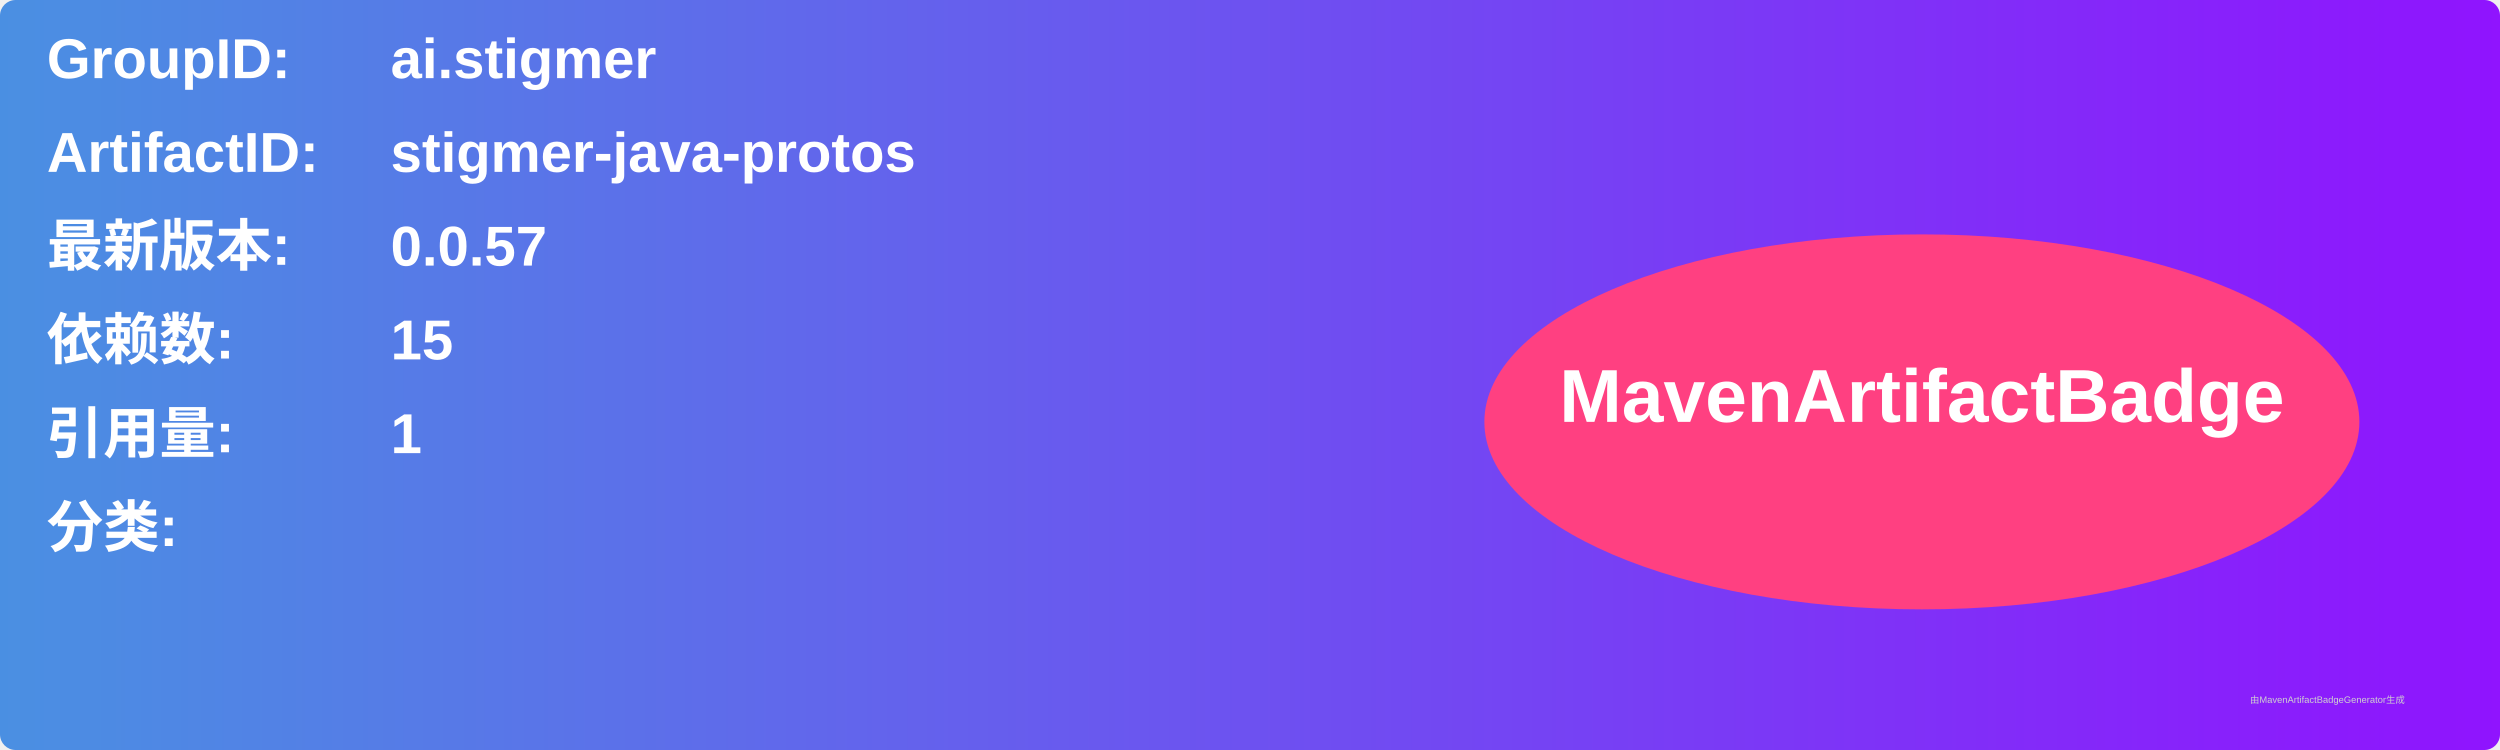
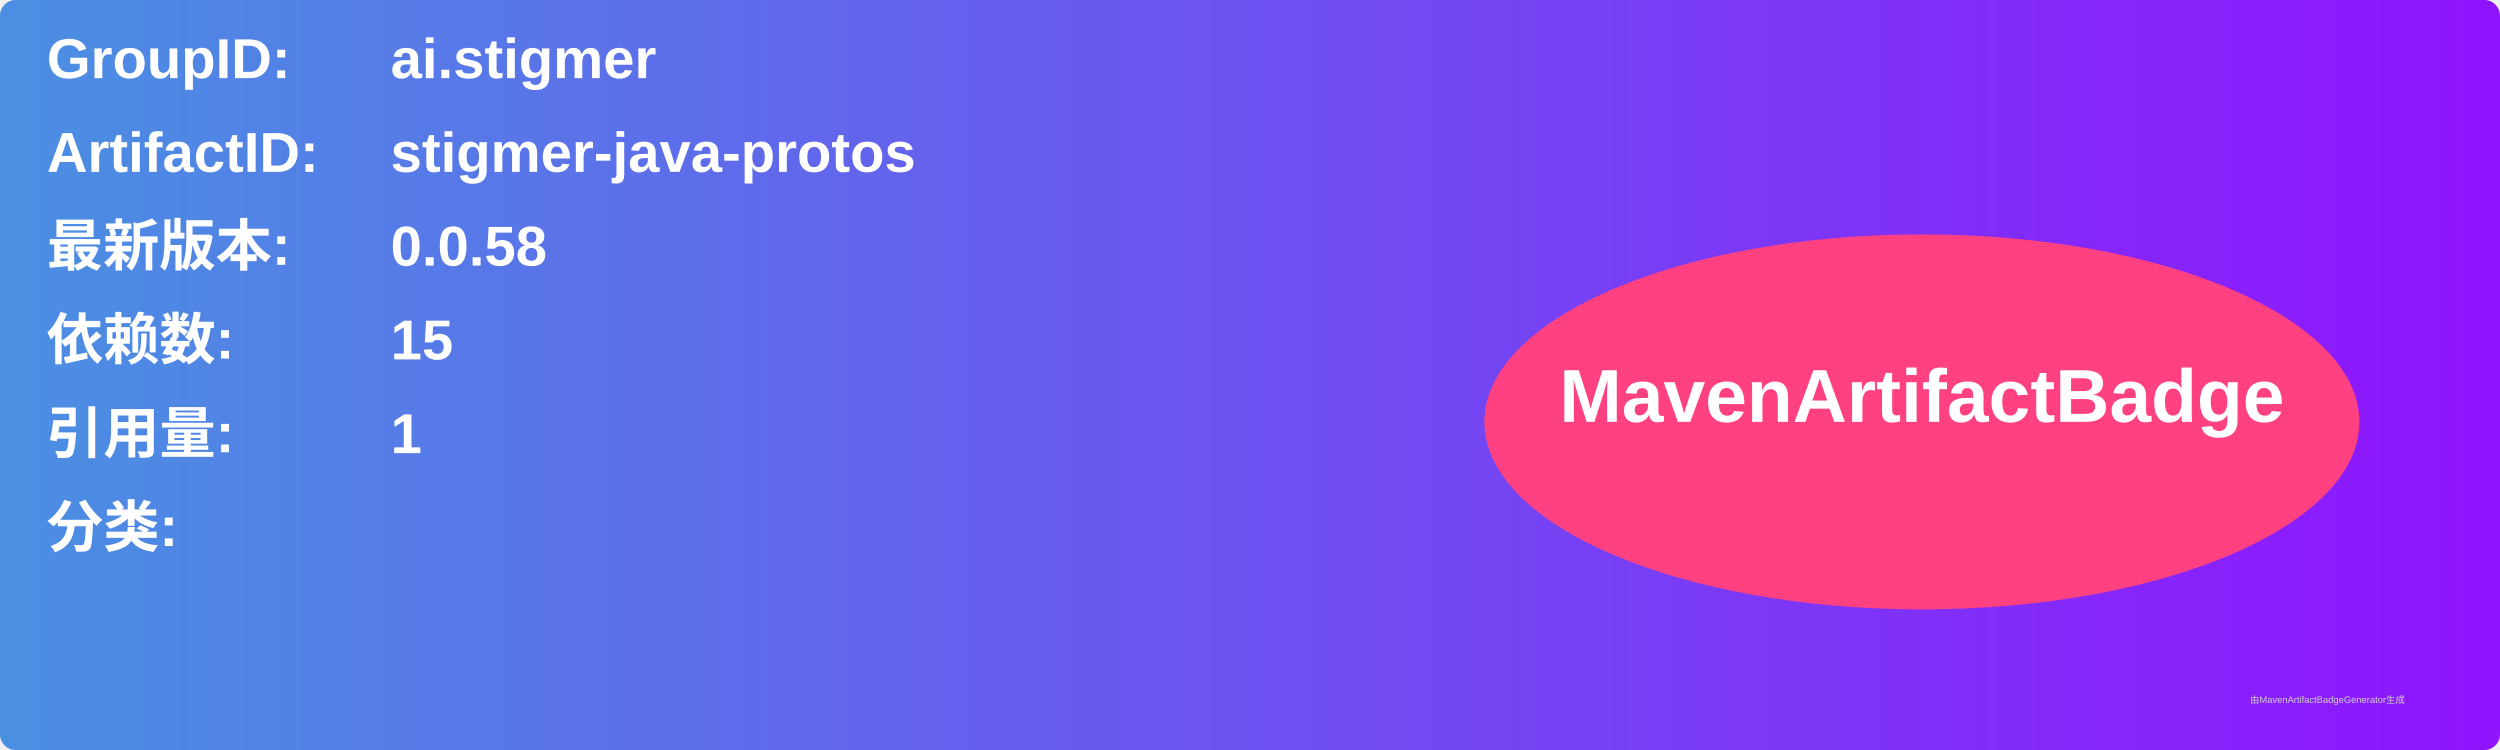
<svg xmlns="http://www.w3.org/2000/svg" width="800" height="240" viewBox="0 0 800 240">
  <linearGradient id="grad" x1="0%" y1="0%" x2="100%" y2="0%">
    <stop offset="0%" stop-color="#4a90e2" />
    <stop offset="100%" stop-color="#9013fe" />
  </linearGradient>
  <rect width="100%" height="100%" rx="5" ry="5" fill="url(#grad)" />
  <g transform="translate(15, 15)">
    <text x="0" y="10" font-family="Arial" font-size="18" fill="white" font-weight="bold" width="260">GroupID:</text>
    <text x="110" y="10" font-family="Arial" font-size="18" fill="white" font-weight="bold" width="460">ai.stigmer</text>
    <text x="0" y="40" font-family="Arial" font-size="18" fill="white" font-weight="bold" width="260">ArtifactID:</text>
    <text x="110" y="40" font-family="Arial" font-size="18" fill="white" font-weight="bold" width="460">stigmer-java-protos</text>
    <text x="0" y="70" font-family="Arial" font-size="18" fill="white" font-weight="bold">最新版本:</text>
    <text x="110" y="70" font-family="Arial" font-size="18" fill="white" font-weight="bold">
-       <tspan font-weight="bold">0.0.57</tspan>
+       <tspan font-weight="bold">0.0.58</tspan>
    </text>
    <text x="0" y="100" font-family="Arial" font-size="18" fill="white" font-weight="bold">依赖数: </text>
    <text x="110" y="100" font-family="Arial" font-size="18" fill="white">
      <tspan font-weight="bold">15</tspan>
    </text>
    <text x="0" y="130" font-family="Arial" font-size="18" fill="white" font-weight="bold">引用量: </text>
    <text x="110" y="130" font-family="Arial" font-size="18" fill="white">
      <tspan font-weight="bold">1</tspan>
    </text>
    <text x="0" y="160" font-family="Arial" font-size="18" fill="white" font-weight="bold">分类:</text>
    <text x="10" y="190" font-family="Arial" font-size="10" fill="white">
      <tspan font-weight="bold" />
    </text>
    <ellipse cx="600" cy="120" rx="140" ry="60" fill="#ff4081" />
    <text x="600" y="120" text-anchor="middle" font-family="Arial" font-size="24" fill="white" font-weight="bold">MavenArtifactBadge</text>
  </g>
  <text x="720" y="225" font-family="Arial" font-size="3" fill="#d0d0d0">由MavenArtifactBadgeGenerator生成</text>
</svg>
